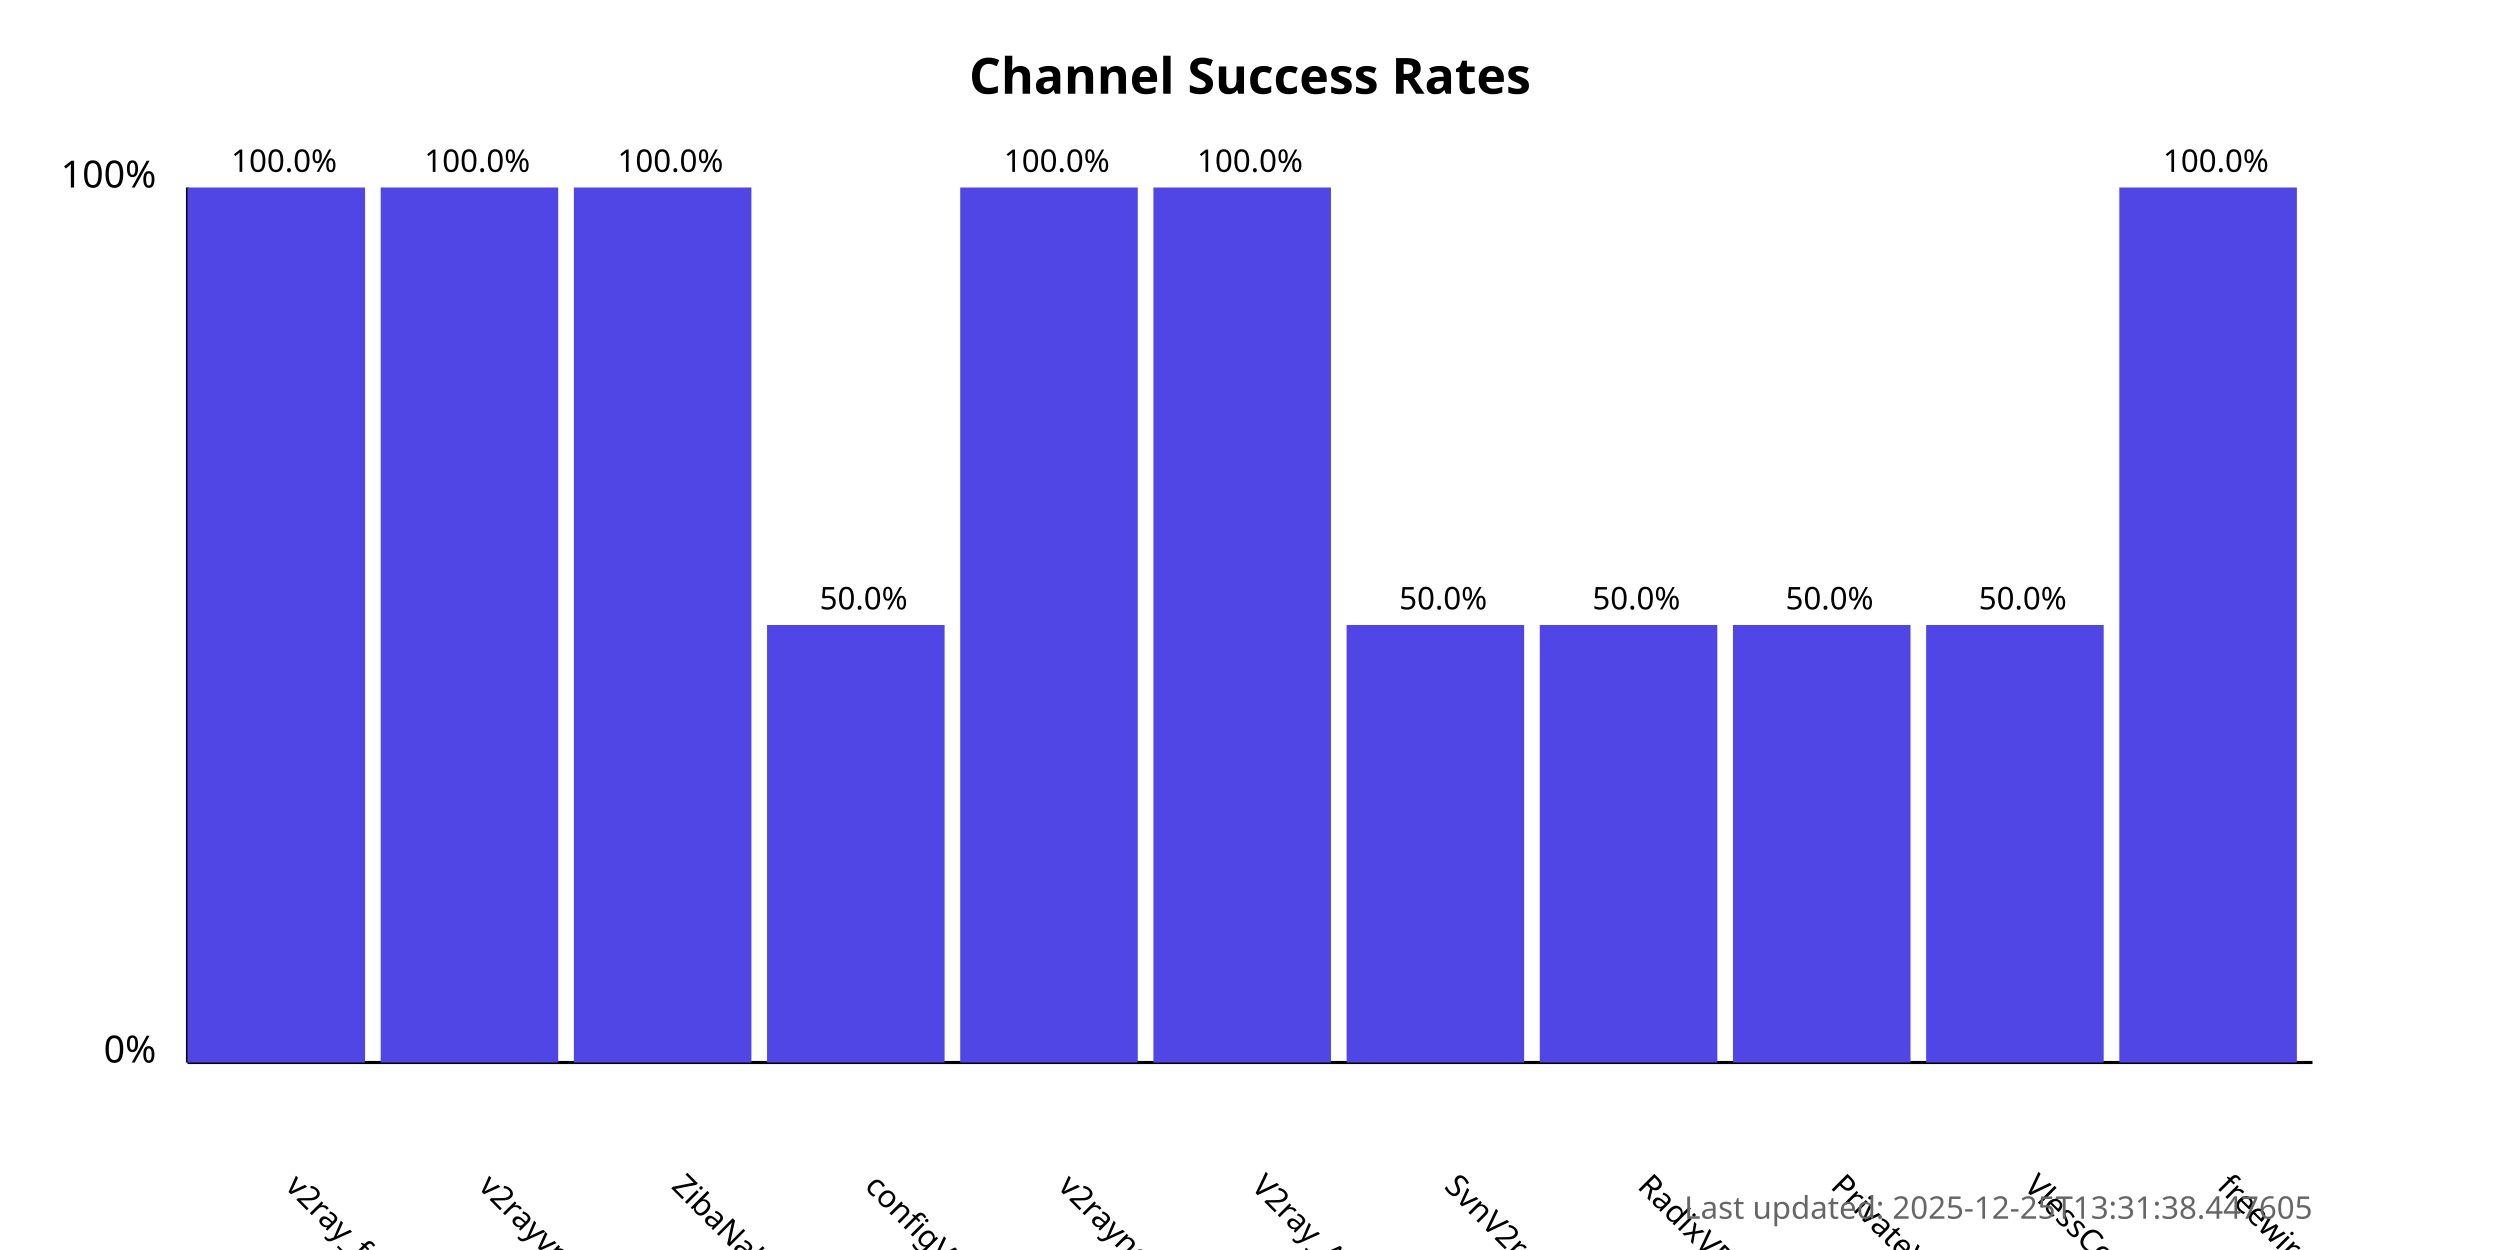
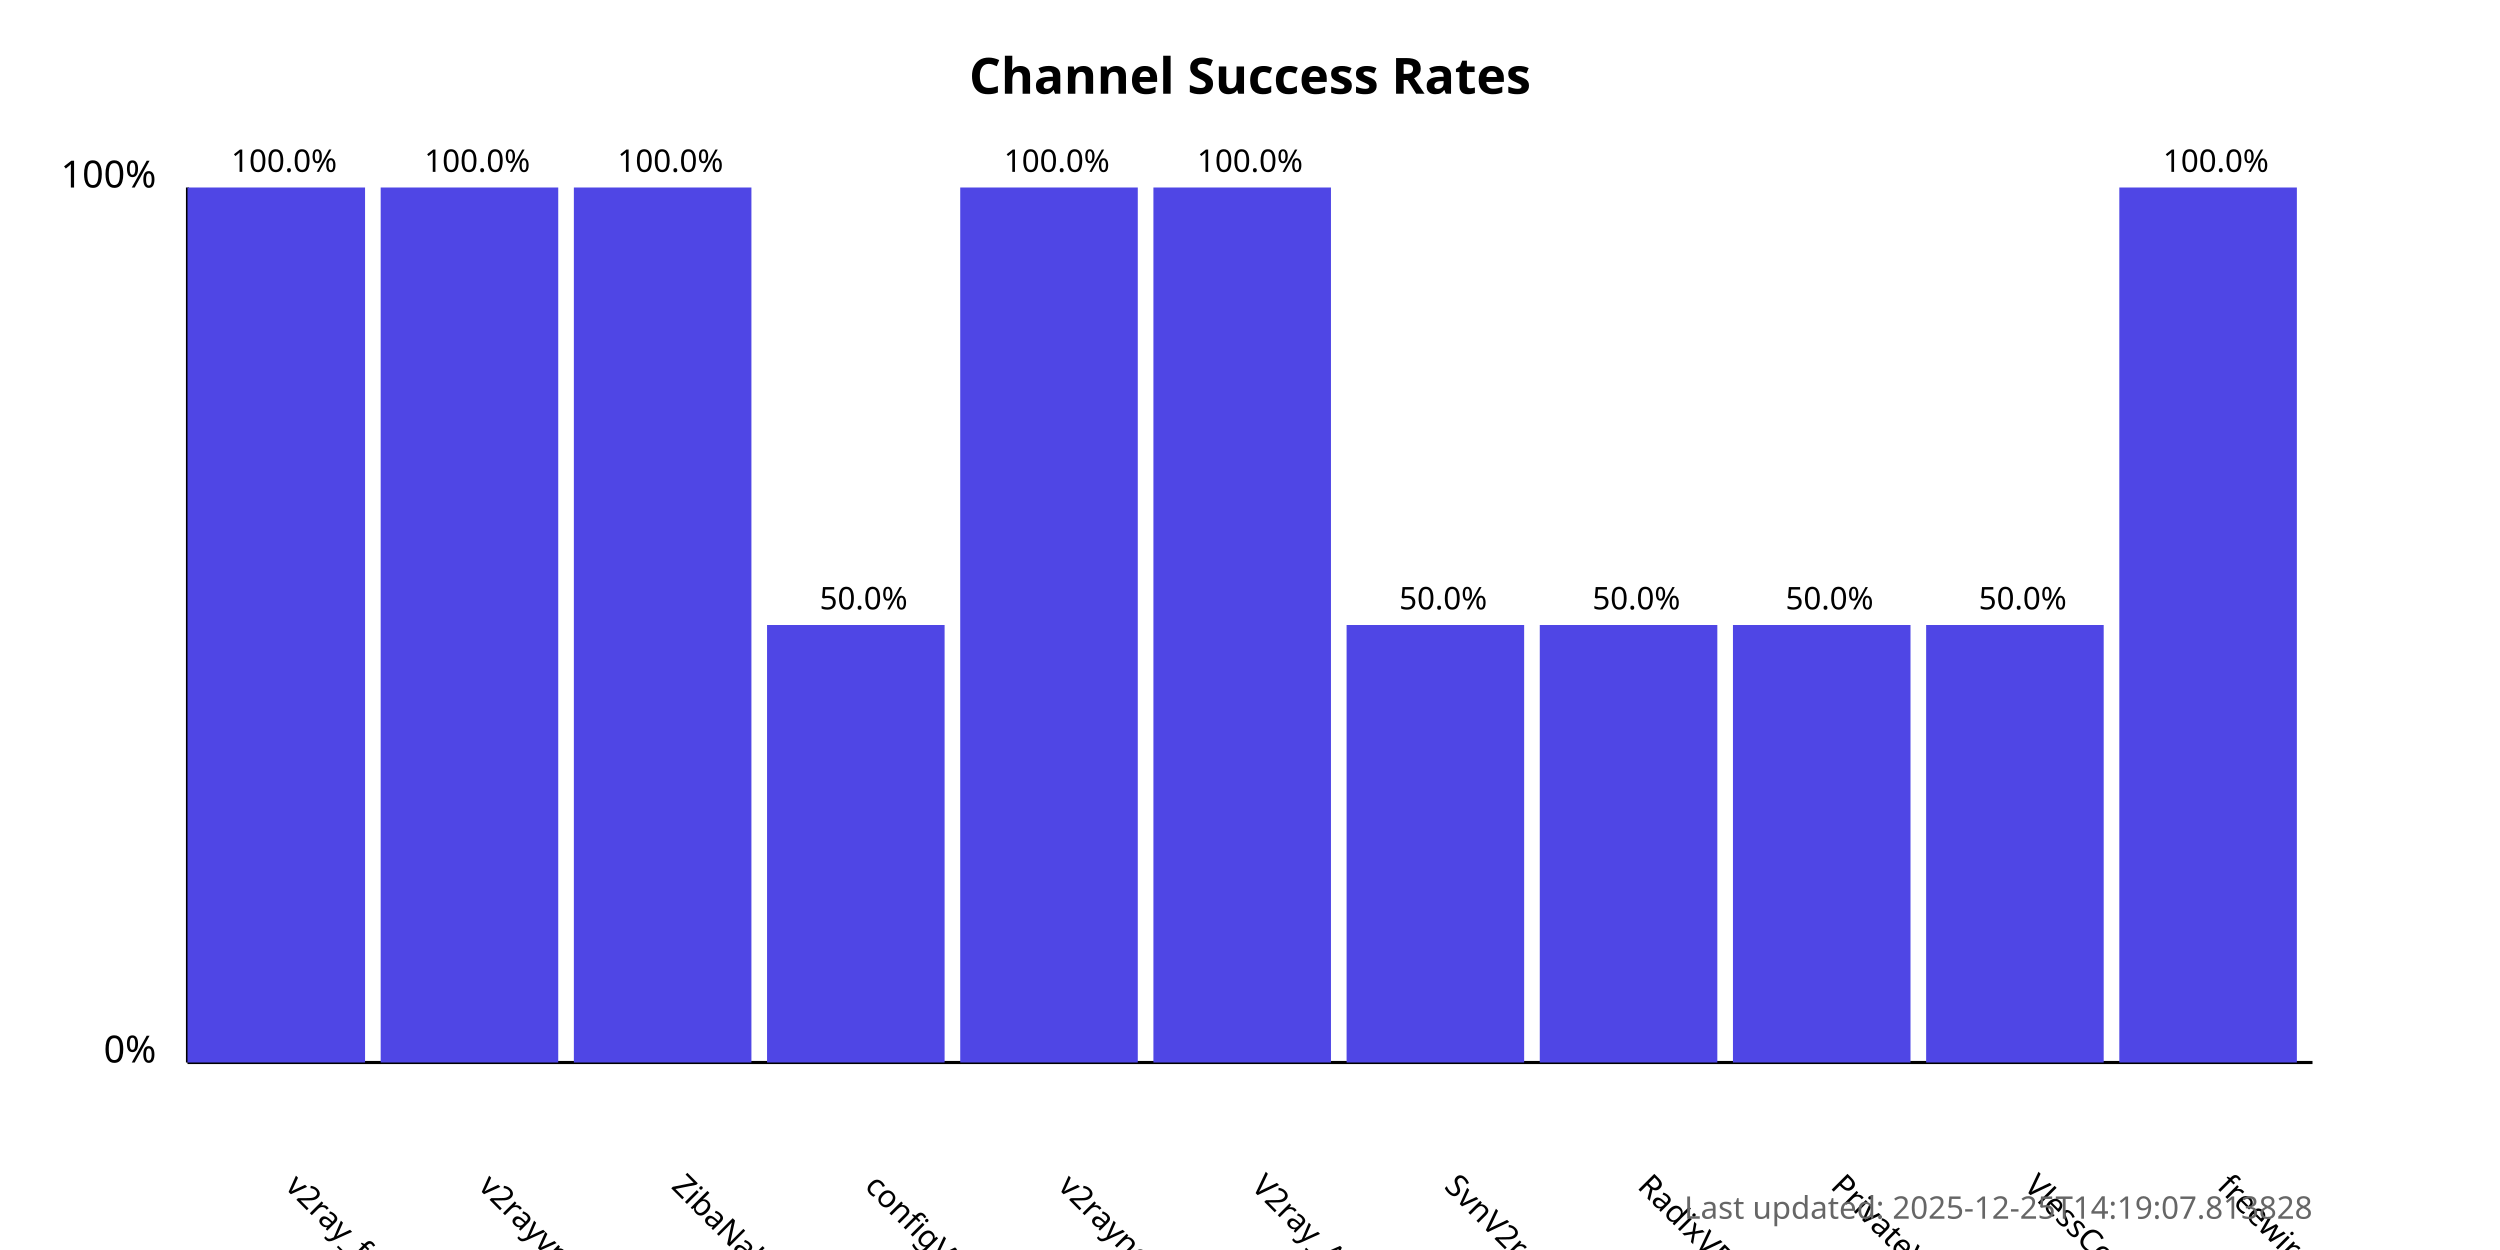
<svg xmlns="http://www.w3.org/2000/svg" width="800" height="400">
  <style>
            .chart-title { font: bold 16px sans-serif; }
            .axis-label { font: 12px sans-serif; }
            .tick-label { font: 10px sans-serif; }
            .bar { fill: #4f46e5; }
            .bar:hover { fill: #6366f1; }
            .timestamp { font: 10px sans-serif; fill: #666; }
        </style>
  <text x="400.0" y="30" text-anchor="middle" class="chart-title">
            Channel Success Rates
        </text>
  <line x1="60" y1="340" x2="60" y2="60" stroke="black" stroke-width="1" />
  <line x1="60" y1="340" x2="740" y2="340" stroke="black" stroke-width="1" />
  <text x="50" y="340" text-anchor="end" class="axis-label">0%</text>
  <text x="50" y="60" text-anchor="end" class="axis-label">100%</text>
  <g>
    <rect x="60" y="60.0" width="56.818" height="280.0" class="bar" />
    <text x="90.909" y="380" transform="rotate(45, 90.90909, 380)" text-anchor="start" class="tick-label">
                v2ray_free_conf
            </text>
    <text x="90.909" y="55.0" text-anchor="middle" class="tick-label">
                100.0%
            </text>
  </g>
  <g>
    <rect x="121.818" y="60.0" width="56.818" height="280.0" class="bar" />
    <text x="152.727" y="380" transform="rotate(45, 152.7273, 380)" text-anchor="start" class="tick-label">
                v2rayvpno
            </text>
    <text x="152.727" y="55.0" text-anchor="middle" class="tick-label">
                100.0%
            </text>
  </g>
  <g>
    <rect x="183.636" y="60.0" width="56.818" height="280.0" class="bar" />
    <text x="214.545" y="380" transform="rotate(45, 214.5455, 380)" text-anchor="start" class="tick-label">
                ZibaNabz
            </text>
    <text x="214.545" y="55.0" text-anchor="middle" class="tick-label">
                100.0%
            </text>
  </g>
  <g>
    <rect x="245.455" y="200.0" width="56.818" height="140.0" class="bar" />
    <text x="276.364" y="380" transform="rotate(45, 276.3636, 380)" text-anchor="start" class="tick-label">
                configV2rayForFree
            </text>
    <text x="276.364" y="195.0" text-anchor="middle" class="tick-label">
                50.0%
            </text>
  </g>
  <g>
    <rect x="307.273" y="60.0" width="56.818" height="280.0" class="bar" />
    <text x="338.182" y="380" transform="rotate(45, 338.1818, 380)" text-anchor="start" class="tick-label">
                v2rayngvpn
            </text>
    <text x="338.182" y="55.0" text-anchor="middle" class="tick-label">
                100.0%
            </text>
  </g>
  <g>
    <rect x="369.091" y="60.0" width="56.818" height="280.0" class="bar" />
    <text x="400.0" y="380" transform="rotate(45, 400.0, 380)" text-anchor="start" class="tick-label">
                V2ray_Alpha
            </text>
    <text x="400.0" y="55.0" text-anchor="middle" class="tick-label">
                100.0%
            </text>
  </g>
  <g>
    <rect x="430.909" y="200.0" width="56.818" height="140.0" class="bar" />
    <text x="461.818" y="380" transform="rotate(45, 461.8182, 380)" text-anchor="start" class="tick-label">
                SvnV2ray
            </text>
    <text x="461.818" y="195.0" text-anchor="middle" class="tick-label">
                50.0%
            </text>
  </g>
  <g>
    <rect x="492.727" y="200.0" width="56.818" height="140.0" class="bar" />
    <text x="523.636" y="380" transform="rotate(45, 523.6364, 380)" text-anchor="start" class="tick-label">
                RadixVPN
            </text>
    <text x="523.636" y="195.0" text-anchor="middle" class="tick-label">
                50.0%
            </text>
  </g>
  <g>
    <rect x="554.545" y="200.0" width="56.818" height="140.0" class="bar" />
    <text x="585.455" y="380" transform="rotate(45, 585.4545, 380)" text-anchor="start" class="tick-label">
                PrivateVPNs
            </text>
    <text x="585.455" y="195.0" text-anchor="middle" class="tick-label">
                50.0%
            </text>
  </g>
  <g>
    <rect x="616.364" y="200.0" width="56.818" height="140.0" class="bar" />
    <text x="647.273" y="380" transform="rotate(45, 647.2727, 380)" text-anchor="start" class="tick-label">
                VlessConfig
            </text>
    <text x="647.273" y="195.0" text-anchor="middle" class="tick-label">
                50.0%
            </text>
  </g>
  <g>
    <rect x="678.182" y="60.0" width="56.818" height="280.0" class="bar" />
    <text x="709.091" y="380" transform="rotate(45, 709.0909, 380)" text-anchor="start" class="tick-label">
                freewireguard
            </text>
    <text x="709.091" y="55.0" text-anchor="middle" class="tick-label">
                100.0%
            </text>
  </g>
  <text x="740" y="390" text-anchor="end" class="timestamp">
-             Last updated: 2025-12-25T13:31:38.447605
+             Last updated: 2025-12-25T14:19:07.813828
        </text>
</svg>
